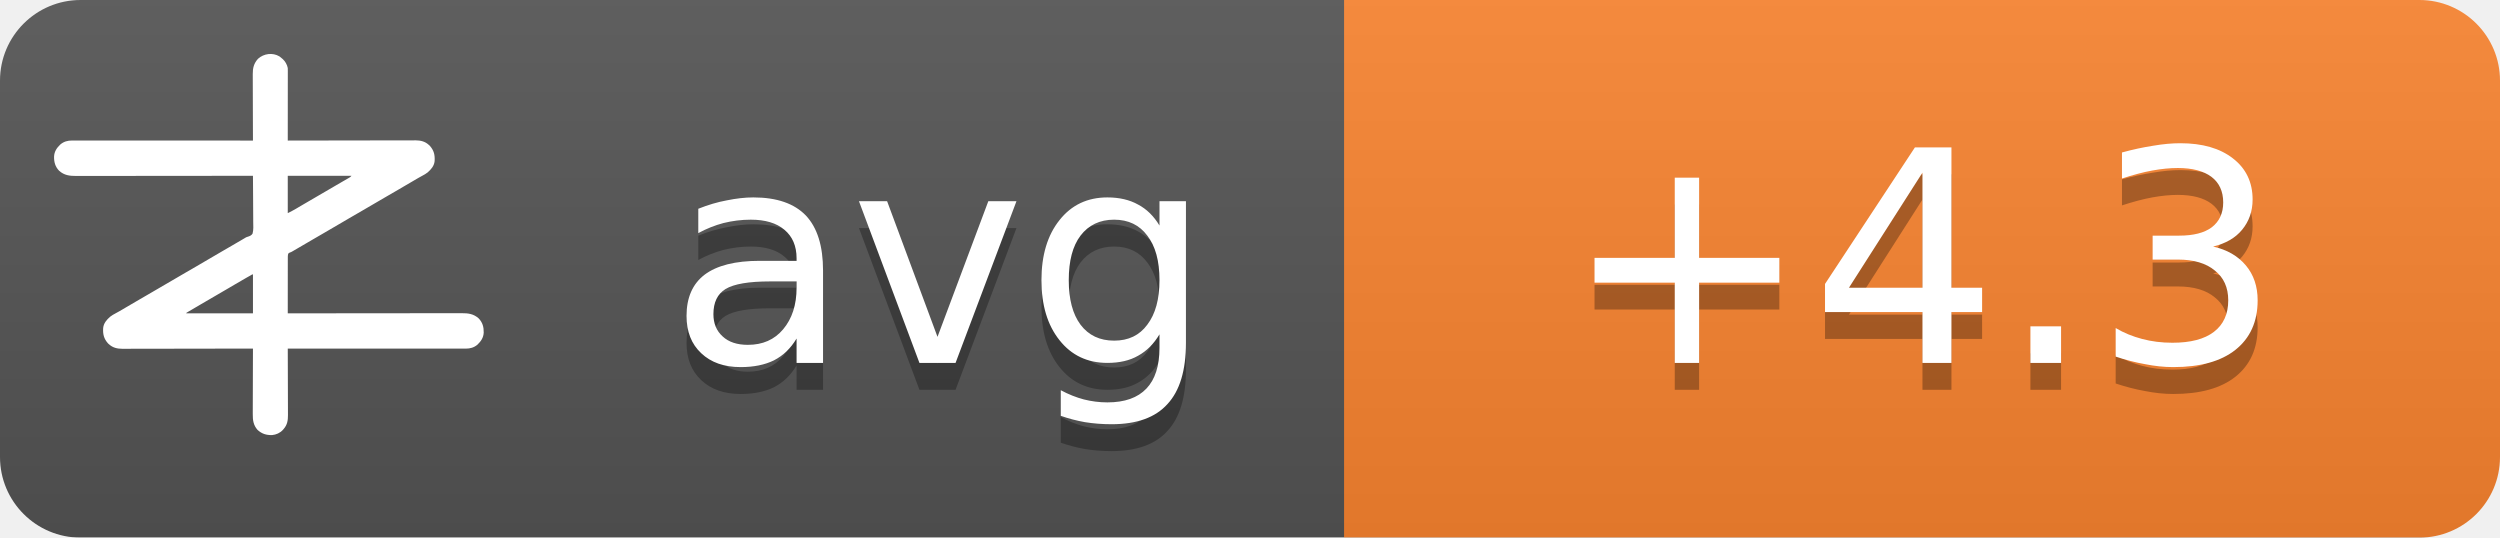
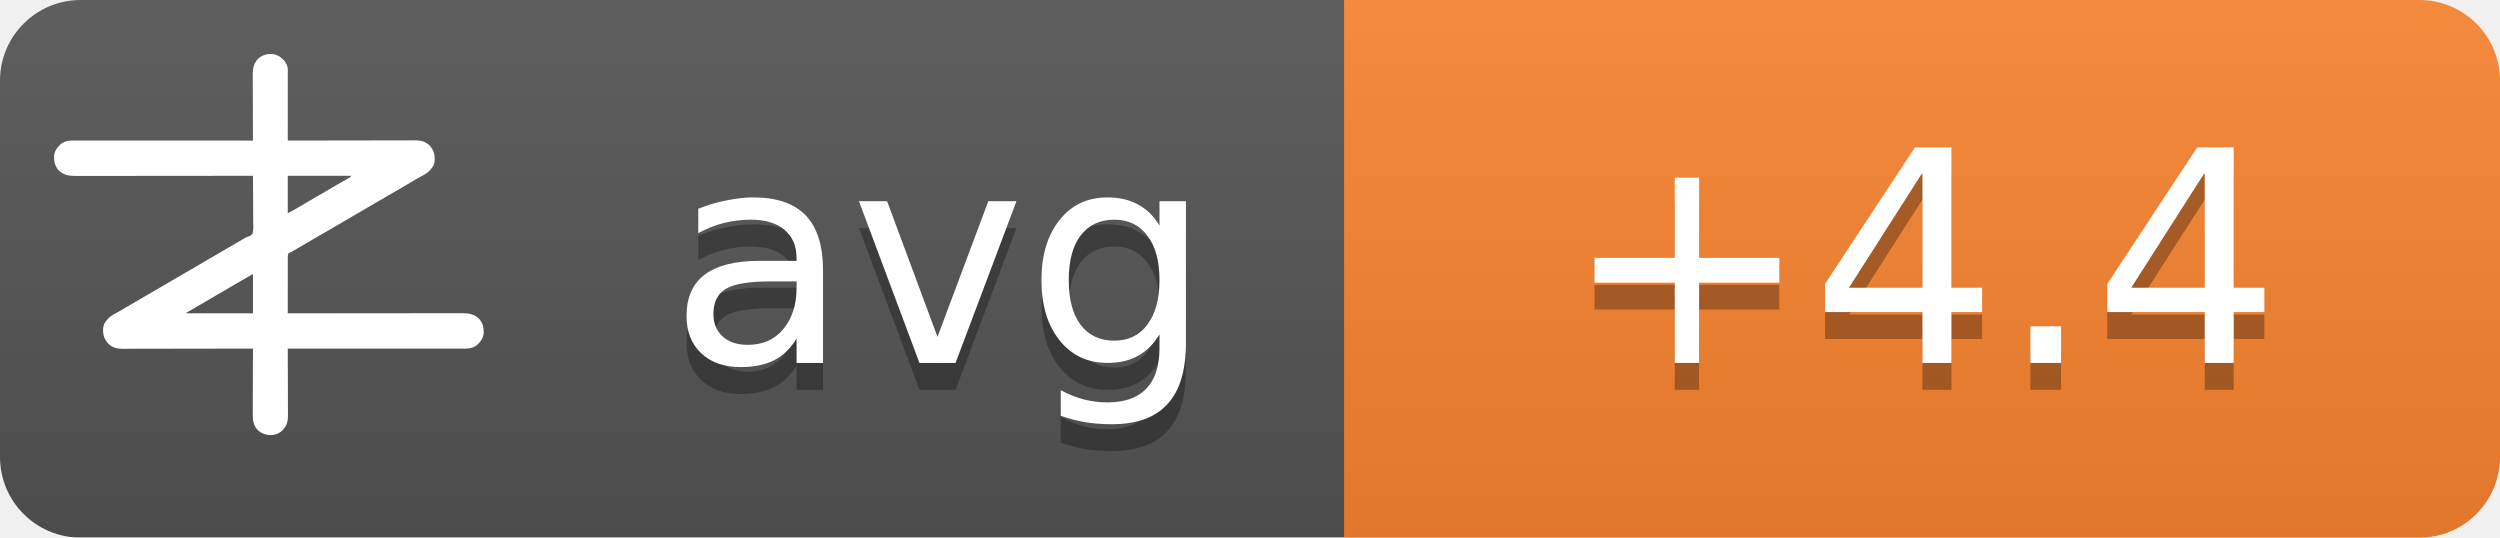
<svg xmlns="http://www.w3.org/2000/svg" width="93" height="20">
  <linearGradient id="b" x2="0" y2="100%">
    <stop offset="0" stop-color="#bbb" stop-opacity=".1" />
    <stop offset="1" stop-opacity=".1" />
  </linearGradient>
  <mask id="a">
    <rect width="93" height="20" rx="3" fill="#fff" />
  </mask>
  <g mask="url(#a)">
    <path fill="#555" d="M0 0h93v20H0z" />
    <path fill="#fb8530" d="M50 0h43v20H50z" />
    <path fill="url(#b)" d="M0 0h93v20H0z" />
  </g>
  <g fill="#fff" text-anchor="middle" font-family="DejaVu Sans,Verdana,Geneva,sans-serif" font-size="11">
    <text x="35" y="14.5" fill="#010101" fill-opacity=".3" text-anchor="middle">avg</text>
    <text x="35" y="13.5" text-anchor="middle">avg</text>
-     <text x="71.5" y="14.5" fill="#010101" fill-opacity=".3" text-anchor="middle">+4.3</text>
-     <text x="71.5" y="13.5" text-anchor="middle">+4.3</text>
+     <text x="71.5" y="14.5" fill="#010101" fill-opacity=".3" text-anchor="middle">+4.4</text>
+     <text x="71.5" y="13.5" text-anchor="middle">+4.4</text>
  </g>
  <g transform="translate(2, 2) scale(0.0156)">
    <path d="M538.273,6.355 C540.3,7.803 542.146,9.339 544,11 C544.605,11.501 545.209,12.003 545.832,12.52 C551.93,17.98 556.451,25.923 558,34 C558.09,36.348 558.122,38.699 558.12,41.049 C558.121,41.759 558.122,42.469 558.123,43.2 C558.124,45.578 558.119,47.957 558.114,50.335 C558.113,52.04 558.113,53.745 558.114,55.45 C558.114,60.08 558.108,64.71 558.101,69.339 C558.095,74.177 558.095,79.015 558.093,83.853 C558.09,93.015 558.082,102.177 558.072,111.339 C558.061,121.77 558.055,132.2 558.05,142.63 C558.04,164.087 558.022,185.543 558,207 C558.992,206.998 558.992,206.998 560.005,206.995 C599.244,206.906 638.484,206.837 677.724,206.796 C682.439,206.791 687.153,206.786 691.868,206.78 C692.807,206.779 693.746,206.778 694.713,206.777 C709.897,206.76 725.081,206.728 740.266,206.691 C755.854,206.654 771.443,206.632 787.031,206.624 C796.645,206.618 806.259,206.601 815.872,206.568 C822.471,206.547 829.069,206.541 835.668,206.546 C839.471,206.549 843.274,206.545 847.077,206.523 C851.211,206.5 855.344,206.508 859.478,206.519 C860.666,206.507 861.854,206.496 863.077,206.484 C874.708,206.566 885.27,209.022 894,217 C894.866,217.763 895.732,218.526 896.625,219.312 C906.609,230.61 909.093,241.115 908.211,255.893 C907.045,267.523 899.957,275.585 891.527,282.982 C887.507,286.192 883.149,288.577 878.625,291 C876.581,292.125 874.538,293.253 872.496,294.383 C871.434,294.97 870.371,295.557 869.277,296.161 C863.687,299.298 858.19,302.589 852.688,305.875 C842.692,311.83 832.649,317.693 822.564,323.493 C812.339,329.374 802.151,335.315 791.968,341.266 C786.98,344.18 781.99,347.09 777,350 C775,351.167 773,352.333 771,353.5 C767,355.833 763,358.167 759,360.5 C758.01,361.077 757.02,361.655 756,362.25 C753.999,363.417 751.997,364.585 749.996,365.752 C745.019,368.655 740.044,371.558 735.07,374.465 C724.795,380.468 714.504,386.442 704.188,392.375 C695.251,397.517 686.361,402.73 677.5,408 C667.565,413.909 657.583,419.731 647.563,425.494 C637.339,431.374 627.151,437.315 616.968,443.266 C611.98,446.18 606.99,449.09 602,452 C595.8,455.616 589.601,459.233 583.402,462.852 C581.779,463.799 581.779,463.799 580.123,464.766 C578.058,465.971 575.993,467.177 573.928,468.383 C572.991,468.929 572.055,469.476 571.09,470.039 C570.274,470.516 569.458,470.992 568.617,471.483 C566,473 566,473 562.392,474.252 C560.444,475.261 560.444,475.261 559,477 C557.895,481.466 558.058,485.91 558.114,490.489 C558.106,491.889 558.095,493.288 558.081,494.688 C558.052,498.486 558.066,502.282 558.088,506.08 C558.104,510.049 558.08,514.018 558.06,517.987 C558.029,525.502 558.033,533.017 558.05,540.532 C558.068,549.089 558.046,557.645 558.021,566.201 C557.97,583.801 557.969,601.4 558,619 C558.905,618.999 559.811,618.998 560.743,618.997 C614.404,618.929 668.065,618.878 721.726,618.847 C728.169,618.843 734.613,618.839 741.057,618.835 C742.339,618.834 743.622,618.834 744.944,618.833 C765.713,618.82 786.482,618.796 807.25,618.769 C828.563,618.74 849.875,618.724 871.187,618.718 C884.337,618.714 897.486,618.701 910.636,618.676 C919.654,618.66 928.673,618.656 937.691,618.659 C942.893,618.661 948.096,618.658 953.298,618.642 C958.065,618.628 962.833,618.627 967.6,618.637 C969.32,618.639 971.041,618.635 972.761,618.625 C988.359,618.545 1001.304,620.231 1013.289,631.07 C1022.63,640.831 1025.523,651.69 1025.273,664.816 C1024.716,676.951 1018.801,685.602 1010.25,693.75 C1002.107,700.576 993.074,703.126 982.638,703.123 C981.903,703.124 981.168,703.125 980.41,703.127 C977.94,703.129 975.469,703.125 972.998,703.12 C971.212,703.121 969.426,703.122 967.64,703.123 C962.725,703.125 957.811,703.121 952.897,703.116 C947.6,703.112 942.303,703.113 937.006,703.114 C927.826,703.114 918.646,703.111 909.467,703.106 C896.194,703.098 882.922,703.095 869.65,703.094 C848.117,703.092 826.585,703.085 805.052,703.075 C784.134,703.066 763.215,703.059 742.296,703.055 C740.362,703.055 740.362,703.055 738.389,703.054 C731.923,703.053 725.456,703.052 718.989,703.05 C665.326,703.04 611.663,703.022 558,703 C558.004,703.881 558.007,704.763 558.011,705.671 C558.1,727.147 558.166,748.623 558.207,770.099 C558.228,780.485 558.256,790.871 558.302,801.257 C558.342,810.312 558.367,819.367 558.376,828.422 C558.382,833.214 558.394,838.006 558.423,842.798 C558.45,847.315 558.458,851.831 558.452,856.348 C558.454,858 558.461,859.651 558.477,861.303 C558.593,874.39 556.909,884.889 548,895 C547.475,895.617 546.951,896.235 546.41,896.871 C539.67,904.246 530.375,908.396 520.457,909.341 C506.721,909.483 496.278,906.386 486,897 C475.869,885.646 474.41,873.462 474.546,858.87 C474.547,857.164 474.546,855.458 474.544,853.752 C474.543,849.152 474.566,844.551 474.594,839.951 C474.62,835.132 474.622,830.312 474.627,825.493 C474.639,816.381 474.672,807.269 474.712,798.157 C474.757,787.777 474.779,777.397 474.799,767.017 C474.84,745.678 474.911,724.339 475,703 C474.324,703.002 473.647,703.003 472.95,703.005 C432.834,703.094 392.718,703.163 352.601,703.204 C347.781,703.209 342.961,703.214 338.141,703.22 C337.181,703.221 336.222,703.222 335.233,703.223 C319.709,703.24 304.185,703.272 288.662,703.309 C272.725,703.346 256.788,703.368 240.852,703.376 C231.023,703.382 221.195,703.399 211.366,703.432 C204.62,703.453 197.875,703.459 191.129,703.454 C187.241,703.451 183.353,703.455 179.465,703.477 C175.897,703.496 172.329,703.497 168.762,703.484 C166.876,703.481 164.991,703.498 163.106,703.516 C151.4,703.435 140.793,701.035 132,693 C131.134,692.237 130.268,691.474 129.375,690.688 C119.391,679.39 116.907,668.885 117.789,654.107 C118.955,642.477 126.043,634.415 134.473,627.018 C138.493,623.808 142.851,621.423 147.375,619 C149.419,617.875 151.462,616.747 153.504,615.617 C154.566,615.03 155.629,614.443 156.723,613.839 C162.313,610.702 167.81,607.411 173.312,604.125 C183.308,598.17 193.351,592.307 203.436,586.507 C213.661,580.626 223.849,574.685 234.032,568.734 C239.02,565.82 244.01,562.91 249,560 C251,558.833 253,557.667 255,556.5 C267,549.5 279,542.5 291,535.5 C291.99,534.923 292.98,534.345 294,533.75 C296.001,532.583 298.003,531.415 300.004,530.248 C304.981,527.345 309.956,524.442 314.93,521.535 C325.205,515.532 335.496,509.558 345.812,503.625 C354.749,498.483 363.639,493.27 372.5,488 C382.435,482.091 392.417,476.269 402.437,470.506 C409.68,466.34 416.909,462.151 424.125,457.938 C425.588,457.083 425.588,457.083 427.08,456.212 C430.054,454.475 433.027,452.738 436,451 C440.208,448.541 444.416,446.083 448.625,443.625 C449.56,443.078 450.494,442.532 451.458,441.969 C452.371,441.435 453.285,440.901 454.227,440.352 C455.087,439.812 455.946,439.273 456.832,438.717 C460,437 460,437 463.571,436.011 C468.09,434.438 471.29,433.051 474,429 C476.614,419.869 475.804,409.751 475.621,400.323 C475.562,396.476 475.582,392.63 475.593,388.784 C475.603,381.508 475.541,374.236 475.454,366.961 C475.358,358.676 475.341,350.391 475.331,342.105 C475.309,325.069 475.188,308.035 475,291 C473.62,291.002 473.62,291.002 472.212,291.003 C417.674,291.071 363.137,291.122 308.599,291.153 C302.05,291.157 295.501,291.161 288.953,291.165 C287.649,291.166 286.345,291.166 285.002,291.167 C263.894,291.18 242.785,291.204 221.677,291.231 C200.017,291.26 178.357,291.276 156.696,291.282 C143.332,291.286 129.967,291.299 116.602,291.324 C107.437,291.34 98.271,291.344 89.106,291.341 C83.818,291.339 78.531,291.342 73.244,291.358 C68.398,291.372 63.554,291.373 58.708,291.363 C56.96,291.361 55.211,291.365 53.463,291.375 C37.782,291.454 24.767,289.833 12.711,278.93 C3.37,269.169 0.477,258.31 0.727,245.184 C1.284,233.049 7.199,224.398 15.75,216.25 C23.907,209.413 33.022,206.837 43.471,206.877 C44.592,206.875 44.592,206.875 45.735,206.873 C48.246,206.871 50.757,206.875 53.267,206.88 C55.083,206.879 56.898,206.878 58.713,206.877 C63.707,206.875 68.701,206.879 73.695,206.884 C79.078,206.888 84.461,206.887 89.844,206.886 C99.172,206.886 108.501,206.889 117.83,206.894 C131.317,206.902 144.805,206.905 158.293,206.906 C180.174,206.908 202.056,206.915 223.938,206.925 C245.197,206.934 266.455,206.941 287.714,206.945 C289.024,206.945 290.334,206.946 291.683,206.946 C298.255,206.947 304.827,206.948 311.398,206.95 C365.932,206.96 420.466,206.978 475,207 C474.996,206.119 474.993,205.237 474.989,204.329 C474.9,182.853 474.834,161.377 474.793,139.901 C474.772,129.515 474.744,119.129 474.698,108.743 C474.658,99.688 474.633,90.633 474.624,81.578 C474.618,76.786 474.606,71.994 474.577,67.202 C474.55,62.685 474.542,58.169 474.548,53.652 C474.546,52 474.539,50.349 474.523,48.697 C474.394,34.178 477.037,23.083 487,12 C500.963,-0.67 521.883,-3.417 538.273,6.355 Z M558,291 C558,320.37 558,349.74 558,380 C568.041,374.999 568.041,374.999 577.75,369.5 C579.212,368.63 580.674,367.76 582.137,366.891 C582.915,366.427 583.692,365.964 584.494,365.486 C589.168,362.714 593.867,359.985 598.562,357.25 C600.626,356.047 602.69,354.844 604.754,353.641 C606.305,352.737 606.305,352.737 607.887,351.814 C612.926,348.878 617.963,345.939 623,343 C625,341.833 627,340.667 629,339.5 C629.99,338.923 630.98,338.345 632,337.75 C665,318.5 665,318.5 668.005,316.747 C669.988,315.59 671.971,314.433 673.954,313.274 C679.207,310.206 684.467,307.151 689.738,304.113 C690.838,303.477 691.939,302.841 693.072,302.186 C695.187,300.963 697.304,299.744 699.424,298.529 C700.848,297.705 700.848,297.705 702.301,296.863 C703.138,296.382 703.975,295.9 704.837,295.404 C707.289,293.919 707.289,293.919 710,291 C659.84,291 609.68,291 558,291 Z M469.207,528.605 C468.196,529.17 467.184,529.735 466.142,530.316 C465.043,530.934 463.945,531.551 462.812,532.188 C461.682,532.822 460.552,533.456 459.387,534.109 C450.357,539.189 441.423,544.425 432.52,549.723 C426.741,553.161 420.935,556.553 415.125,559.938 C414.127,560.519 413.129,561.1 412.101,561.699 C410.078,562.878 408.055,564.056 406.032,565.234 C401.02,568.153 396.01,571.077 391,574 C389,575.167 387,576.333 385,577.5 C384.01,578.077 383.02,578.655 382,579.25 C373,584.5 373,584.5 369.998,586.251 C368.005,587.414 366.012,588.576 364.02,589.739 C358.909,592.721 353.798,595.7 348.684,598.676 C335.318,606.454 335.318,606.454 322,614.312 C321.065,614.863 321.065,614.863 320.111,615.425 C318.723,616.255 317.358,617.123 316,618 C316,618.33 316,618.66 316,619 C368.47,619 420.94,619 475,619 C475,588.31 475,557.62 475,526 C472.956,526 470.925,527.646 469.207,528.605 Z" fill="#fff" fill-rule="nonzero" />
  </g>
</svg>
